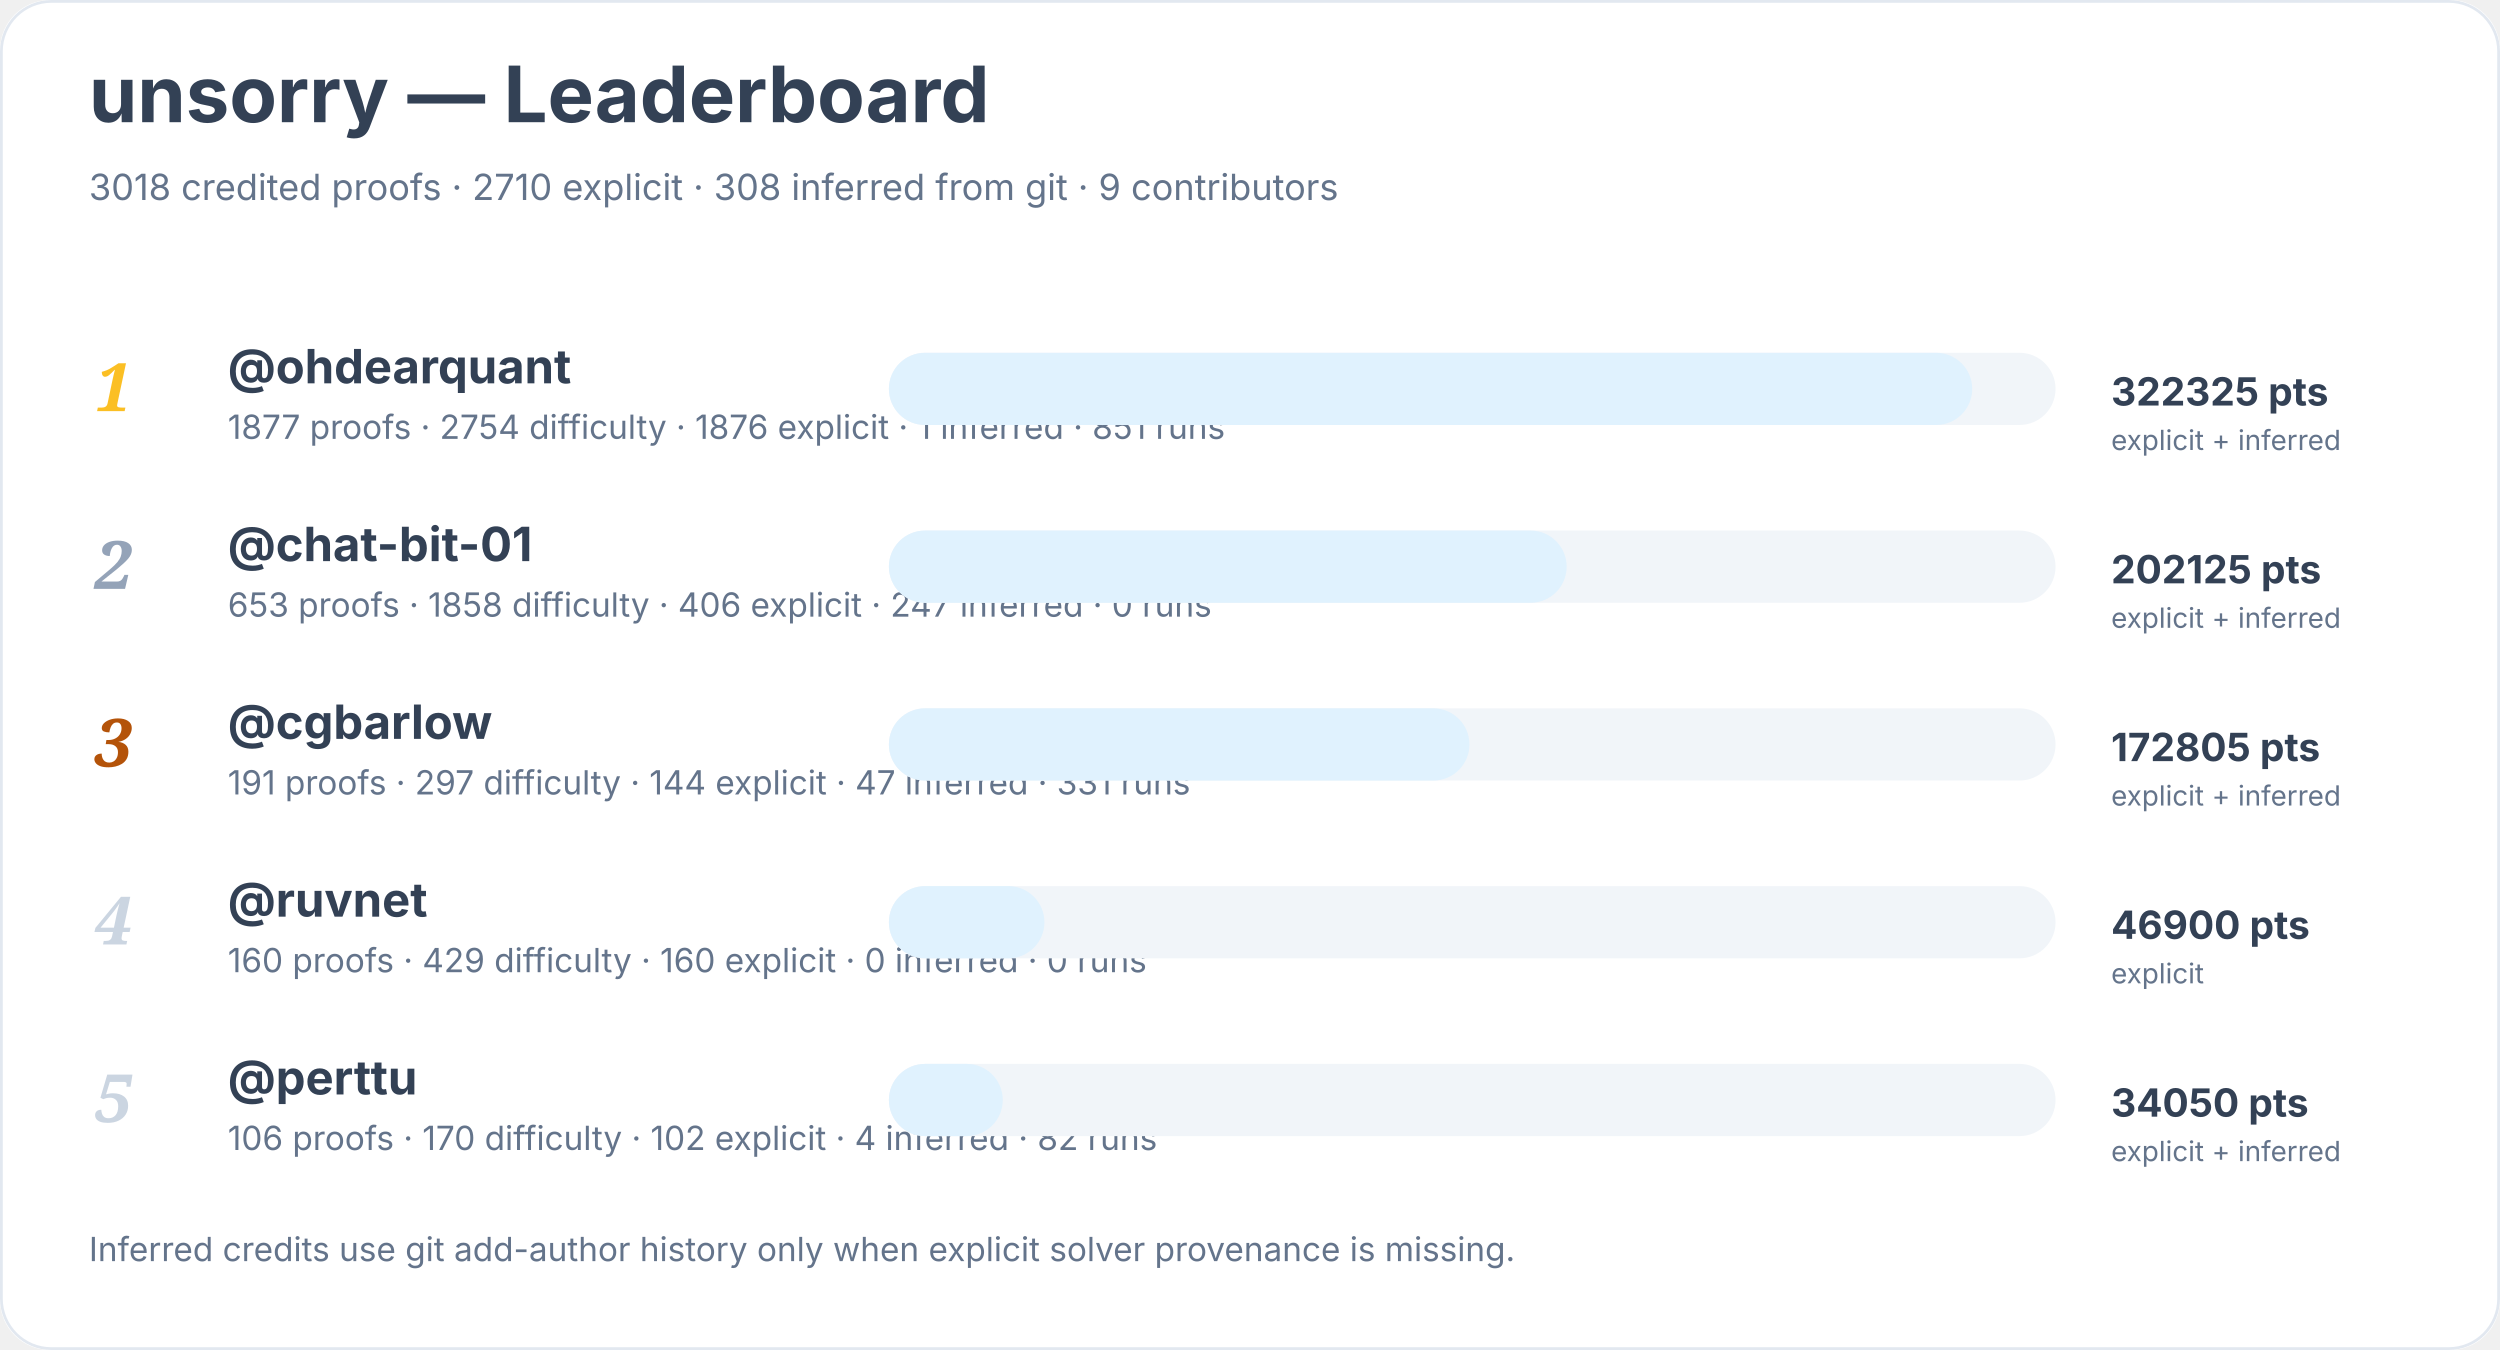
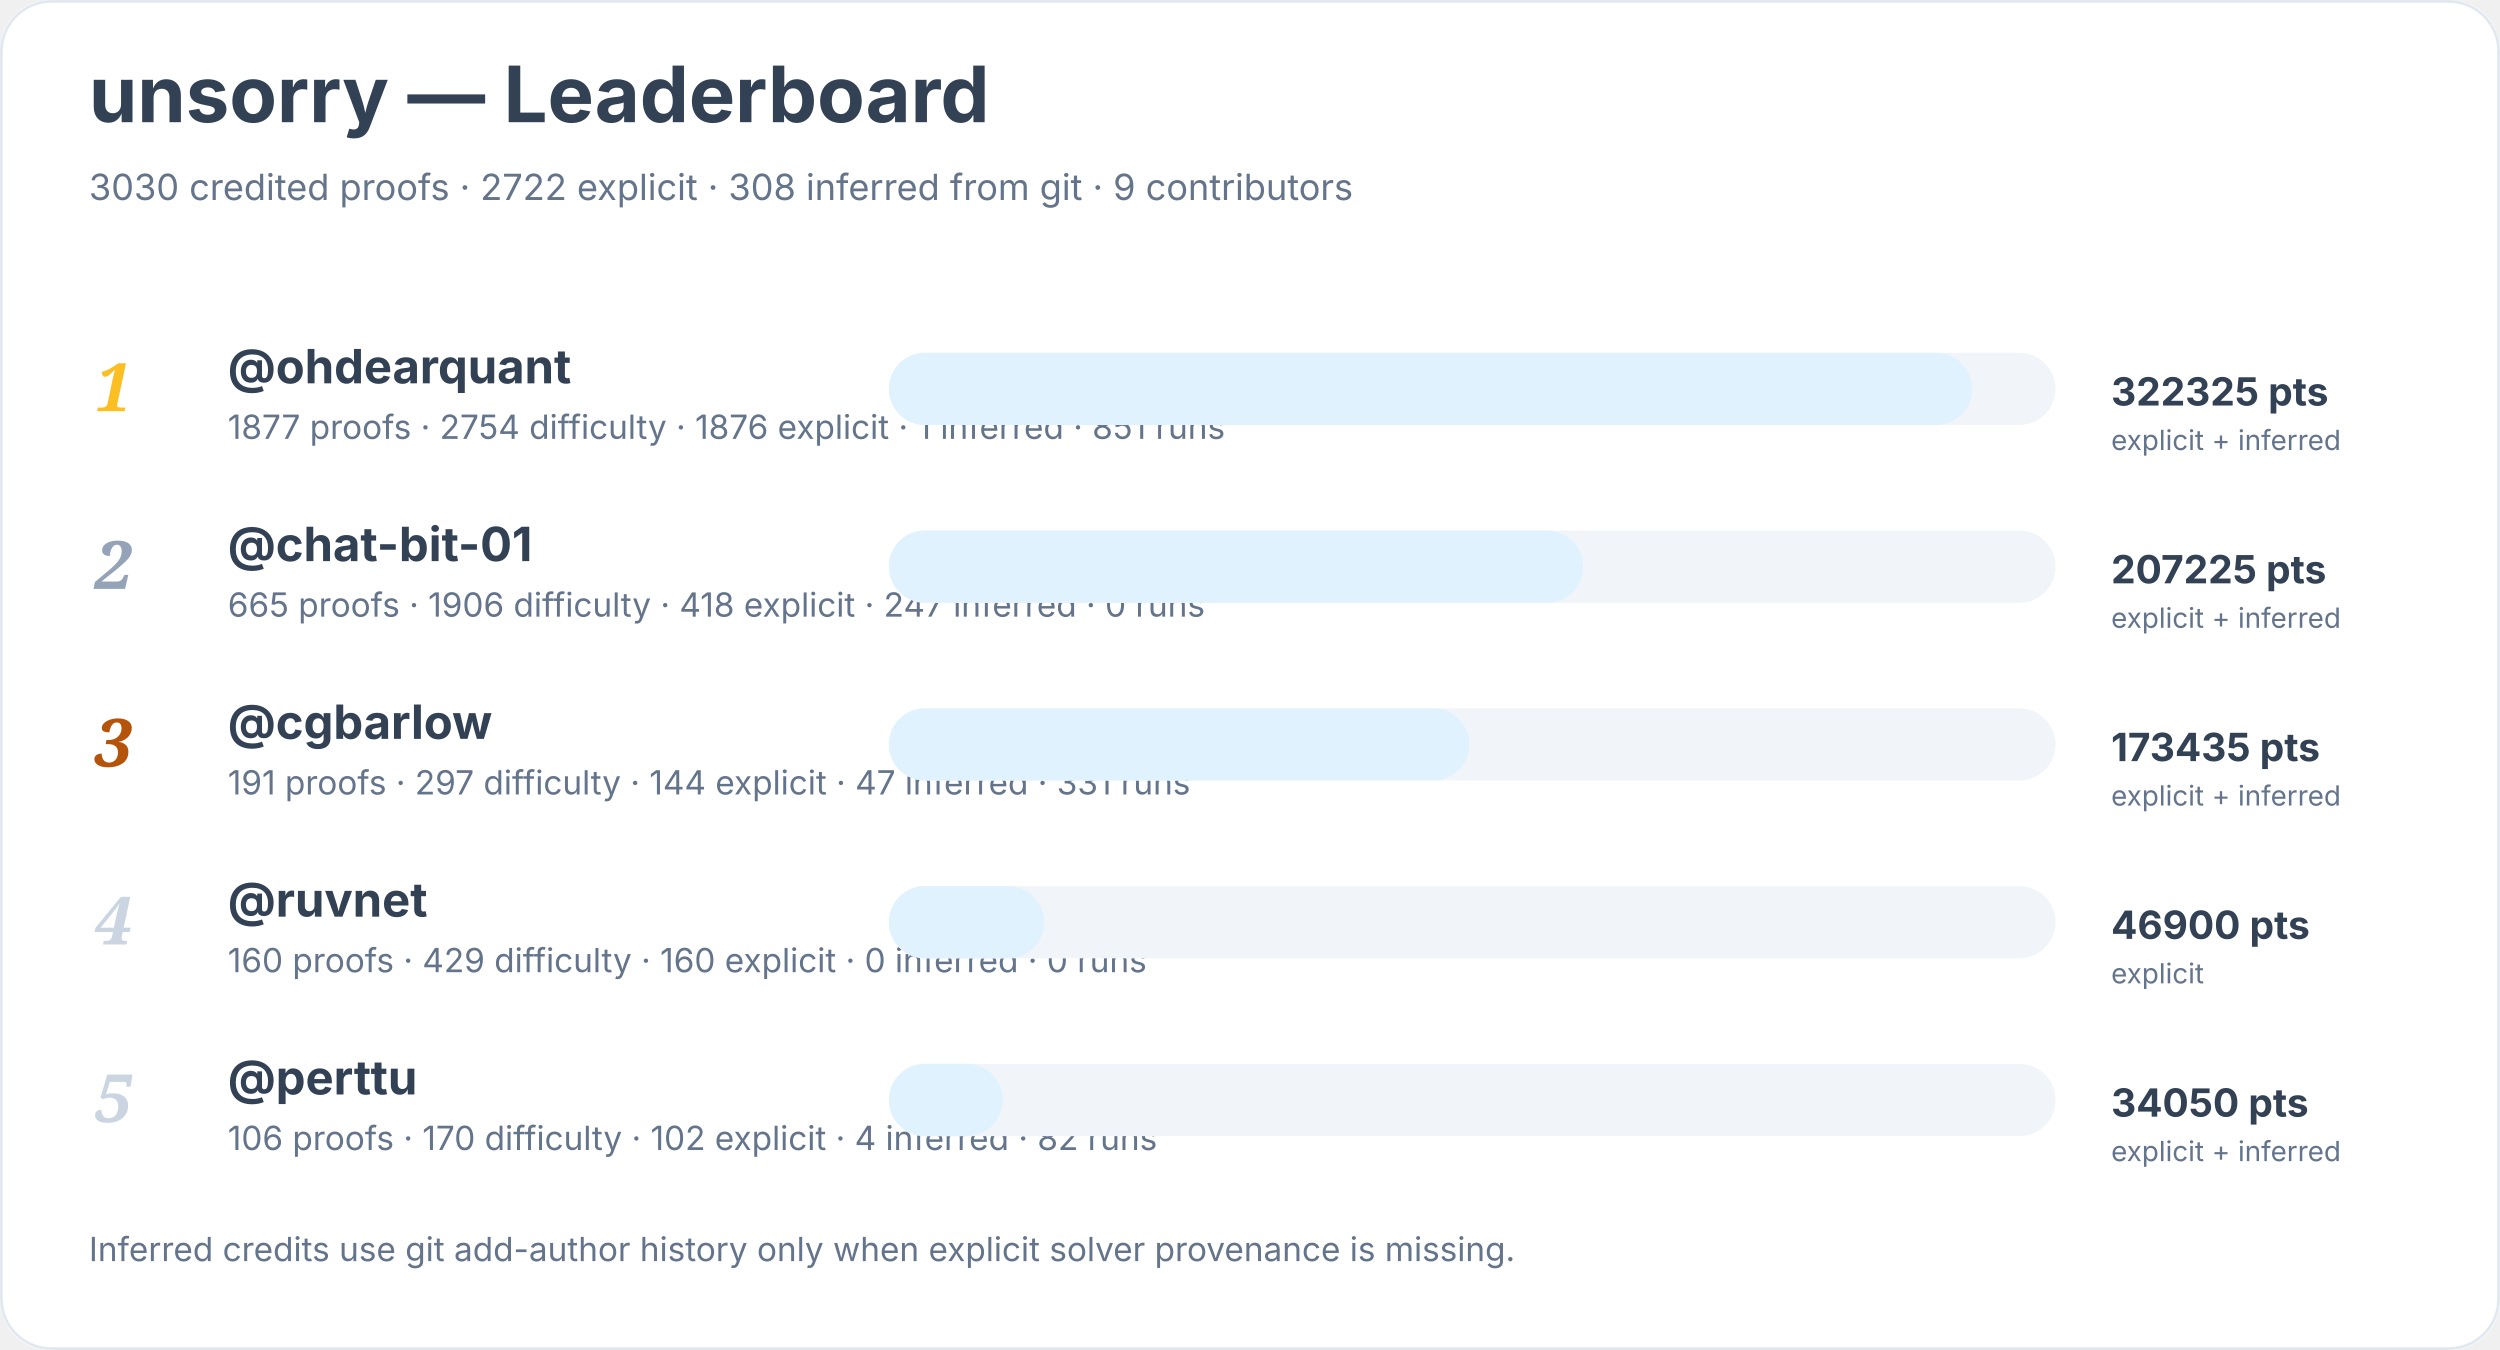
<svg xmlns="http://www.w3.org/2000/svg" width="900" height="486" viewBox="0 0 900 486" role="img" aria-labelledby="title desc">
  <rect width="900" height="100%" rx="18" fill="#ffffff" />
  <rect x="0.5" y="0.5" width="899" height="485" rx="18" fill="none" stroke="#e2e8f0" />
  <text x="32" y="44" font-family="Inter, system-ui, sans-serif" font-size="28" font-weight="700" fill="#334155">unsorry — Leaderboard</text>
-   <text x="32" y="72" font-family="Inter, system-ui, sans-serif" font-size="13" fill="#64748b">3018 credited proofs · 2710 explicit · 308 inferred from git · 9 contributors</text>
+   <text x="32" y="72" font-family="Inter, system-ui, sans-serif" font-size="13" fill="#64748b">3030 credited proofs · 2722 explicit · 308 inferred from git · 9 contributors</text>
  <text x="34" y="148" font-family="Georgia, serif" font-size="24" font-style="italic" font-weight="700" fill="#fbbf24">1</text>
  <a href="https://github.com/ohdearquant">
    <text x="82" y="138" font-family="Inter, system-ui, sans-serif" font-size="17" font-weight="650" fill="#334155">@ohdearquant</text>
  </a>
  <text x="82" y="158" font-family="Inter, system-ui, sans-serif" font-size="12" fill="#64748b">1877 proofs · 2754 difficulty · 1876 explicit · 1 inferred · 851 runs</text>
  <rect x="320" y="127" width="420" height="26" rx="13" fill="#f1f5f9" />
  <rect x="320" y="127" width="390" height="26" rx="13" fill="#e0f2fe" />
  <text x="760" y="146" font-family="Inter, system-ui, sans-serif" font-size="14" font-weight="700" fill="#334155">322325 pts</text>
  <text x="760" y="162" font-family="Inter, system-ui, sans-serif" font-size="10" fill="#64748b">explicit + inferred</text>
  <text x="34" y="212" font-family="Georgia, serif" font-size="24" font-style="italic" font-weight="700" fill="#94a3b8">2</text>
  <a href="https://github.com/chat-bit-01">
    <text x="82" y="202" font-family="Inter, system-ui, sans-serif" font-size="17" font-weight="650" fill="#334155">@chat-bit-01</text>
  </a>
-   <text x="82" y="222" font-family="Inter, system-ui, sans-serif" font-size="12" fill="#64748b">653 proofs · 1858 difficulty · 406 explicit · 247 inferred · 0 runs</text>
+   <text x="82" y="222" font-family="Inter, system-ui, sans-serif" font-size="12" fill="#64748b">665 proofs · 1906 difficulty · 418 explicit · 247 inferred · 0 runs</text>
  <rect x="320" y="191" width="420" height="26" rx="13" fill="#f1f5f9" />
-   <rect x="320" y="191" width="244" height="26" rx="13" fill="#e0f2fe" />
-   <text x="760" y="210" font-family="Inter, system-ui, sans-serif" font-size="14" font-weight="700" fill="#334155">202125 pts</text>
+   <rect x="320" y="191" width="250" height="26" rx="13" fill="#e0f2fe" />
+   <text x="760" y="210" font-family="Inter, system-ui, sans-serif" font-size="14" font-weight="700" fill="#334155">207225 pts</text>
  <text x="760" y="226" font-family="Inter, system-ui, sans-serif" font-size="10" fill="#64748b">explicit + inferred</text>
  <text x="34" y="276" font-family="Georgia, serif" font-size="24" font-style="italic" font-weight="700" fill="#b45309">3</text>
  <a href="https://github.com/cgbarlow">
    <text x="82" y="266" font-family="Inter, system-ui, sans-serif" font-size="17" font-weight="650" fill="#334155">@cgbarlow</text>
  </a>
  <text x="82" y="286" font-family="Inter, system-ui, sans-serif" font-size="12" fill="#64748b">191 proofs · 297 difficulty · 144 explicit · 47 inferred · 331 runs</text>
  <rect x="320" y="255" width="420" height="26" rx="13" fill="#f1f5f9" />
  <rect x="320" y="255" width="209" height="26" rx="13" fill="#e0f2fe" />
-   <text x="760" y="274" font-family="Inter, system-ui, sans-serif" font-size="14" font-weight="700" fill="#334155">172805 pts</text>
+   <text x="760" y="274" font-family="Inter, system-ui, sans-serif" font-size="14" font-weight="700" fill="#334155">173435 pts</text>
  <text x="760" y="290" font-family="Inter, system-ui, sans-serif" font-size="10" fill="#64748b">explicit + inferred</text>
  <text x="34" y="340" font-family="Georgia, serif" font-size="24" font-style="italic" font-weight="700" fill="#cbd5e1">4</text>
  <a href="https://github.com/ruvnet">
    <text x="82" y="330" font-family="Inter, system-ui, sans-serif" font-size="17" font-weight="650" fill="#334155">@ruvnet</text>
  </a>
  <text x="82" y="350" font-family="Inter, system-ui, sans-serif" font-size="12" fill="#64748b">160 proofs · 429 difficulty · 160 explicit · 0 inferred · 0 runs</text>
  <rect x="320" y="319" width="420" height="26" rx="13" fill="#f1f5f9" />
  <rect x="320" y="319" width="56" height="26" rx="13" fill="#e0f2fe" />
  <text x="760" y="338" font-family="Inter, system-ui, sans-serif" font-size="14" font-weight="700" fill="#334155">46900 pts</text>
  <text x="760" y="354" font-family="Inter, system-ui, sans-serif" font-size="10" fill="#64748b">explicit</text>
  <text x="34" y="404" font-family="Georgia, serif" font-size="24" font-style="italic" font-weight="700" fill="#cbd5e1">5</text>
  <a href="https://github.com/perttu">
    <text x="82" y="394" font-family="Inter, system-ui, sans-serif" font-size="17" font-weight="650" fill="#334155">@perttu</text>
  </a>
  <text x="82" y="414" font-family="Inter, system-ui, sans-serif" font-size="12" fill="#64748b">106 proofs · 170 difficulty · 102 explicit · 4 inferred · 82 runs</text>
  <rect x="320" y="383" width="420" height="26" rx="13" fill="#f1f5f9" />
  <rect x="320" y="383" width="41" height="26" rx="13" fill="#e0f2fe" />
  <text x="760" y="402" font-family="Inter, system-ui, sans-serif" font-size="14" font-weight="700" fill="#334155">34050 pts</text>
  <text x="760" y="418" font-family="Inter, system-ui, sans-serif" font-size="10" fill="#64748b">explicit + inferred</text>
  <text x="32" y="454" font-family="Inter, system-ui, sans-serif" font-size="12" fill="#64748b">Inferred credits use git add-author history only when explicit solver provenance is missing.</text>
</svg>
